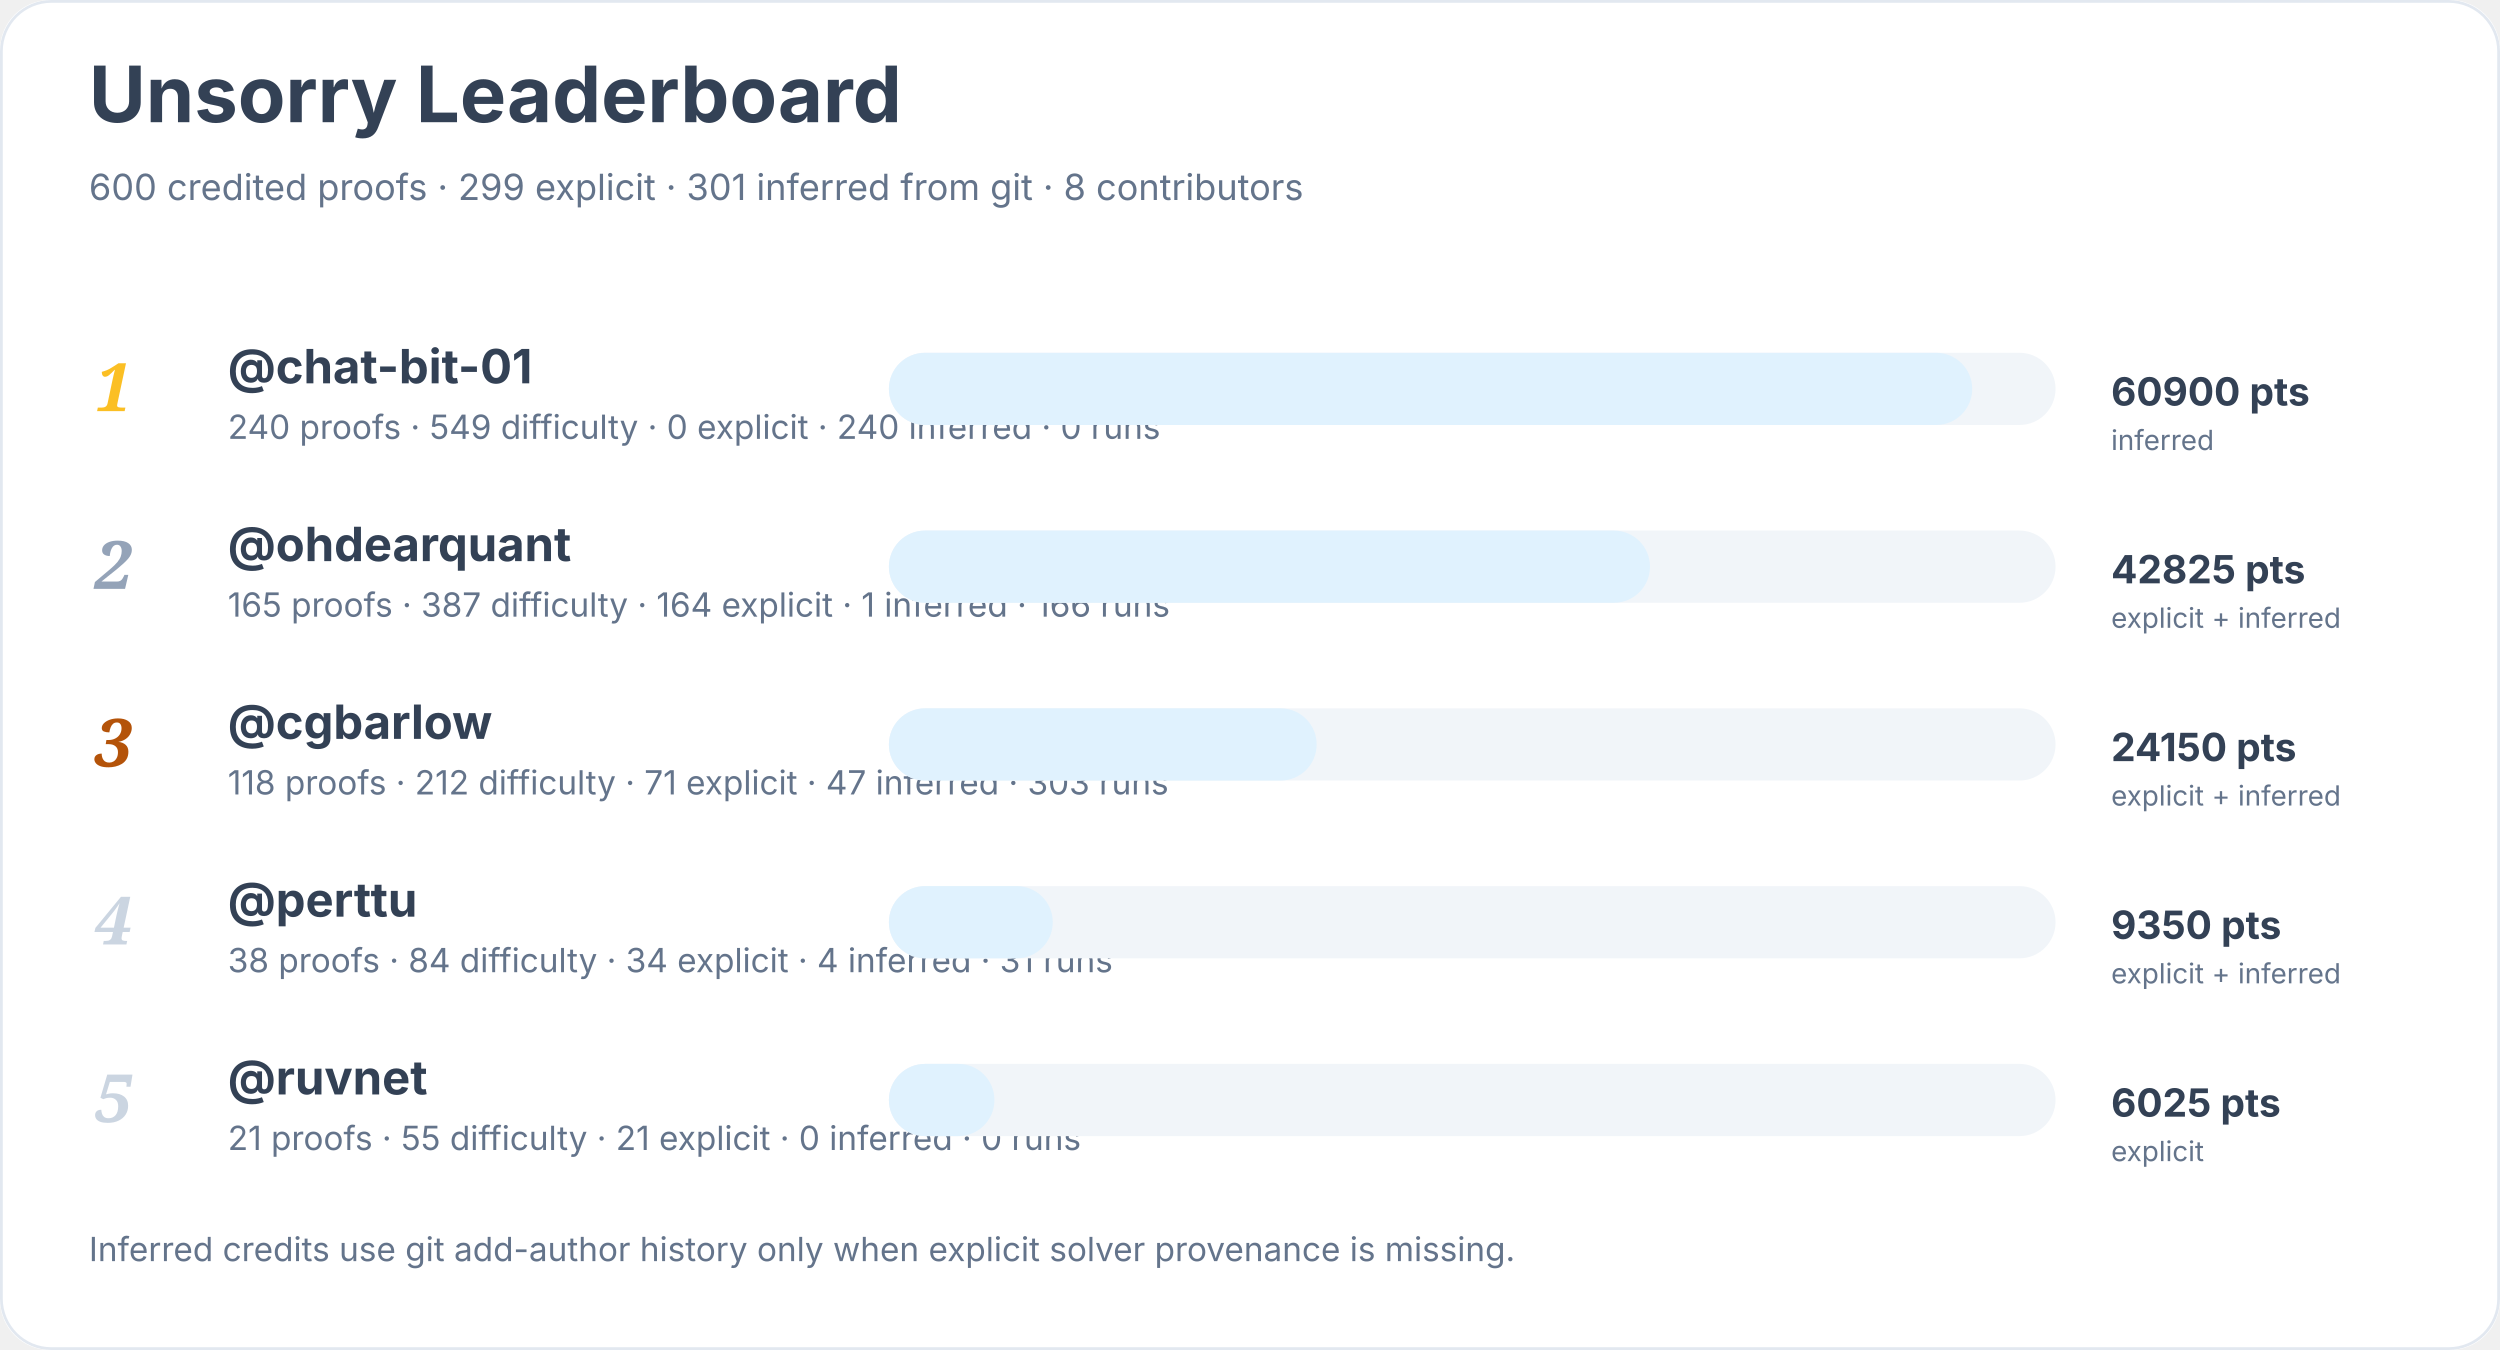
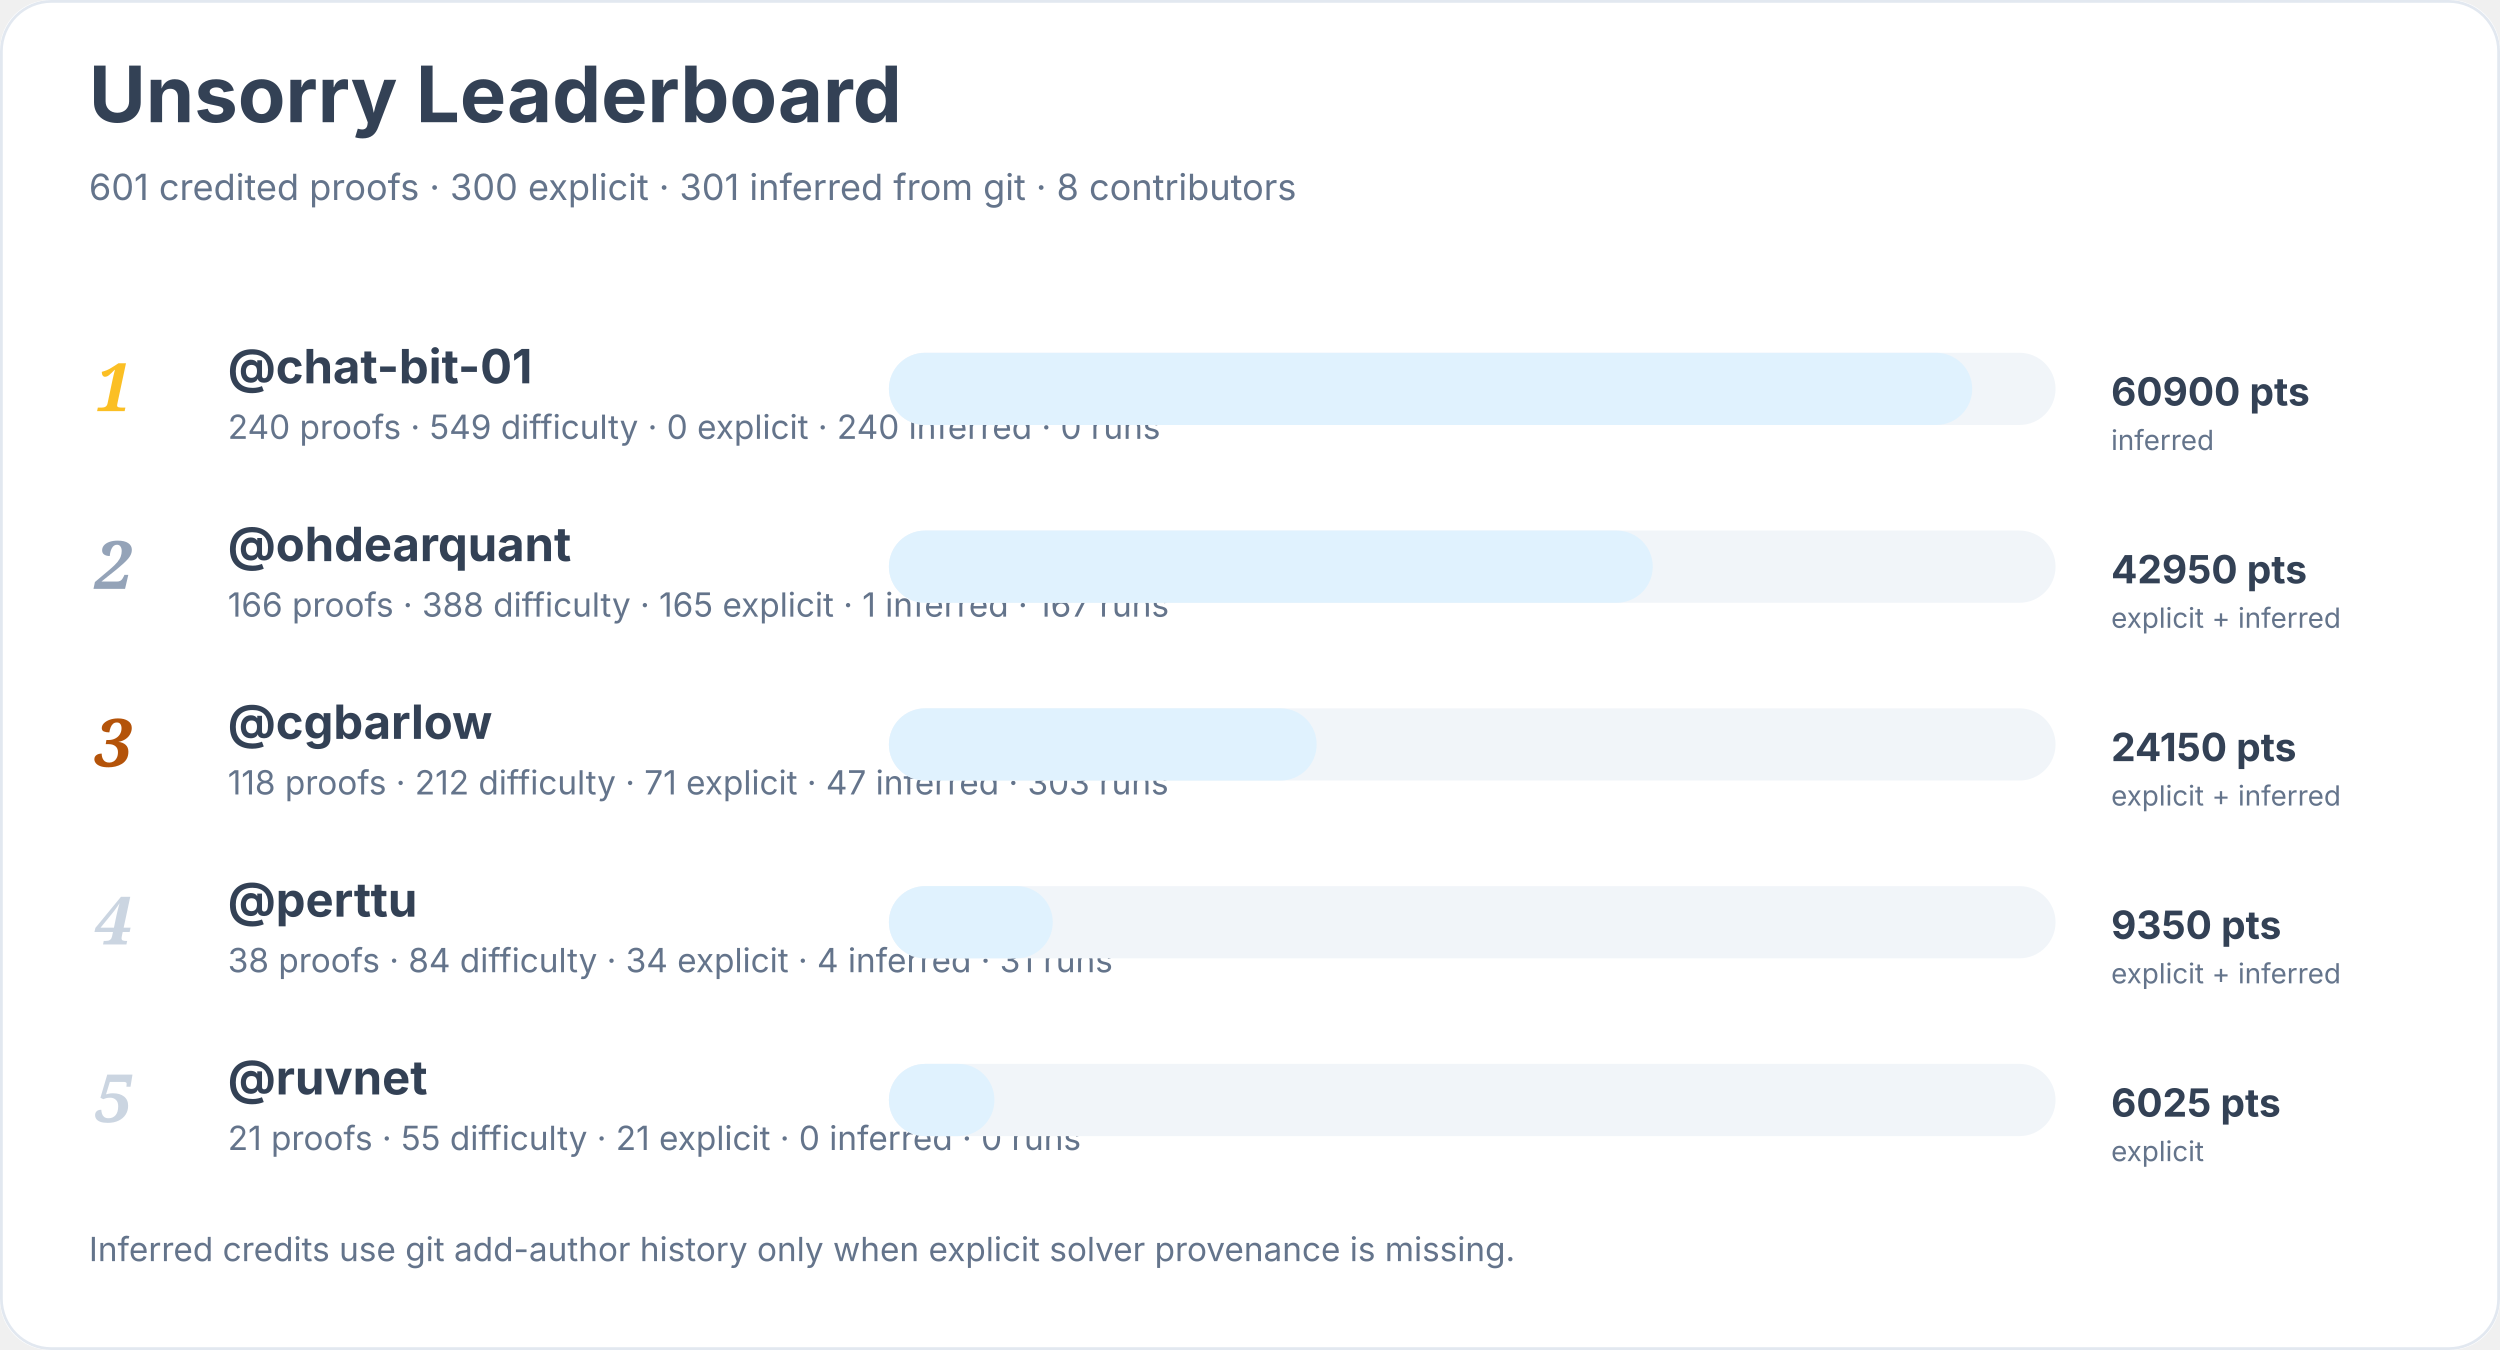
<svg xmlns="http://www.w3.org/2000/svg" width="900" height="486" viewBox="0 0 900 486" role="img" aria-labelledby="title desc">
  <rect width="900" height="100%" rx="18" fill="#ffffff" />
  <rect x="0.5" y="0.5" width="899" height="485" rx="18" fill="none" stroke="#e2e8f0" />
  <text x="32" y="44" font-family="Inter, system-ui, sans-serif" font-size="28" font-weight="700" fill="#334155">Unsorry Leaderboard</text>
-   <text x="32" y="72" font-family="Inter, system-ui, sans-serif" font-size="13" fill="#64748b">600 credited proofs · 299 explicit · 301 inferred from git · 8 contributors</text>
+   <text x="32" y="72" font-family="Inter, system-ui, sans-serif" font-size="13" fill="#64748b">601 credited proofs · 300 explicit · 301 inferred from git · 8 contributors</text>
  <text x="34" y="148" font-family="Georgia, serif" font-size="24" font-style="italic" font-weight="700" fill="#fbbf24">1</text>
  <a href="https://github.com/chat-bit-01">
    <text x="82" y="138" font-family="Inter, system-ui, sans-serif" font-size="17" font-weight="650" fill="#334155">@chat-bit-01</text>
  </a>
  <text x="82" y="158" font-family="Inter, system-ui, sans-serif" font-size="12" fill="#64748b">240 proofs · 549 difficulty · 0 explicit · 240 inferred · 0 runs</text>
  <rect x="320" y="127" width="420" height="26" rx="13" fill="#f1f5f9" />
  <rect x="320" y="127" width="390" height="26" rx="13" fill="#e0f2fe" />
  <text x="760" y="146" font-family="Inter, system-ui, sans-serif" font-size="14" font-weight="700" fill="#334155">60900 pts</text>
  <text x="760" y="162" font-family="Inter, system-ui, sans-serif" font-size="10" fill="#64748b">inferred</text>
  <text x="34" y="212" font-family="Georgia, serif" font-size="24" font-style="italic" font-weight="700" fill="#94a3b8">2</text>
  <a href="https://github.com/ohdearquant">
    <text x="82" y="202" font-family="Inter, system-ui, sans-serif" font-size="17" font-weight="650" fill="#334155">@ohdearquant</text>
  </a>
-   <text x="82" y="222" font-family="Inter, system-ui, sans-serif" font-size="12" fill="#64748b">165 proofs · 387 difficulty · 164 explicit · 1 inferred · 166 runs</text>
+   <text x="82" y="222" font-family="Inter, system-ui, sans-serif" font-size="12" fill="#64748b">166 proofs · 388 difficulty · 165 explicit · 1 inferred · 167 runs</text>
  <rect x="320" y="191" width="420" height="26" rx="13" fill="#f1f5f9" />
-   <rect x="320" y="191" width="274" height="26" rx="13" fill="#e0f2fe" />
-   <text x="760" y="210" font-family="Inter, system-ui, sans-serif" font-size="14" font-weight="700" fill="#334155">42825 pts</text>
+   <rect x="320" y="191" width="275" height="26" rx="13" fill="#e0f2fe" />
+   <text x="760" y="210" font-family="Inter, system-ui, sans-serif" font-size="14" font-weight="700" fill="#334155">42950 pts</text>
  <text x="760" y="226" font-family="Inter, system-ui, sans-serif" font-size="10" fill="#64748b">explicit + inferred</text>
  <text x="34" y="276" font-family="Georgia, serif" font-size="24" font-style="italic" font-weight="700" fill="#b45309">3</text>
  <a href="https://github.com/cgbarlow">
    <text x="82" y="266" font-family="Inter, system-ui, sans-serif" font-size="17" font-weight="650" fill="#334155">@cgbarlow</text>
  </a>
  <text x="82" y="286" font-family="Inter, system-ui, sans-serif" font-size="12" fill="#64748b">118 proofs · 212 difficulty · 71 explicit · 47 inferred · 303 runs</text>
  <rect x="320" y="255" width="420" height="26" rx="13" fill="#f1f5f9" />
  <rect x="320" y="255" width="154" height="26" rx="13" fill="#e0f2fe" />
  <text x="760" y="274" font-family="Inter, system-ui, sans-serif" font-size="14" font-weight="700" fill="#334155">24150 pts</text>
  <text x="760" y="290" font-family="Inter, system-ui, sans-serif" font-size="10" fill="#64748b">explicit + inferred</text>
  <text x="34" y="340" font-family="Georgia, serif" font-size="24" font-style="italic" font-weight="700" fill="#cbd5e1">4</text>
  <a href="https://github.com/perttu">
    <text x="82" y="330" font-family="Inter, system-ui, sans-serif" font-size="17" font-weight="650" fill="#334155">@perttu</text>
  </a>
  <text x="82" y="350" font-family="Inter, system-ui, sans-serif" font-size="12" fill="#64748b">38 proofs · 84 difficulty · 34 explicit · 4 inferred · 31 runs</text>
  <rect x="320" y="319" width="420" height="26" rx="13" fill="#f1f5f9" />
  <rect x="320" y="319" width="59" height="26" rx="13" fill="#e0f2fe" />
  <text x="760" y="338" font-family="Inter, system-ui, sans-serif" font-size="14" font-weight="700" fill="#334155">9350 pts</text>
  <text x="760" y="354" font-family="Inter, system-ui, sans-serif" font-size="10" fill="#64748b">explicit + inferred</text>
  <text x="34" y="404" font-family="Georgia, serif" font-size="24" font-style="italic" font-weight="700" fill="#cbd5e1">5</text>
  <a href="https://github.com/ruvnet">
    <text x="82" y="394" font-family="Inter, system-ui, sans-serif" font-size="17" font-weight="650" fill="#334155">@ruvnet</text>
  </a>
  <text x="82" y="414" font-family="Inter, system-ui, sans-serif" font-size="12" fill="#64748b">21 proofs · 55 difficulty · 21 explicit · 0 inferred · 0 runs</text>
  <rect x="320" y="383" width="420" height="26" rx="13" fill="#f1f5f9" />
  <rect x="320" y="383" width="38" height="26" rx="13" fill="#e0f2fe" />
  <text x="760" y="402" font-family="Inter, system-ui, sans-serif" font-size="14" font-weight="700" fill="#334155">6025 pts</text>
  <text x="760" y="418" font-family="Inter, system-ui, sans-serif" font-size="10" fill="#64748b">explicit</text>
  <text x="32" y="454" font-family="Inter, system-ui, sans-serif" font-size="12" fill="#64748b">Inferred credits use git add-author history only when explicit solver provenance is missing.</text>
</svg>
